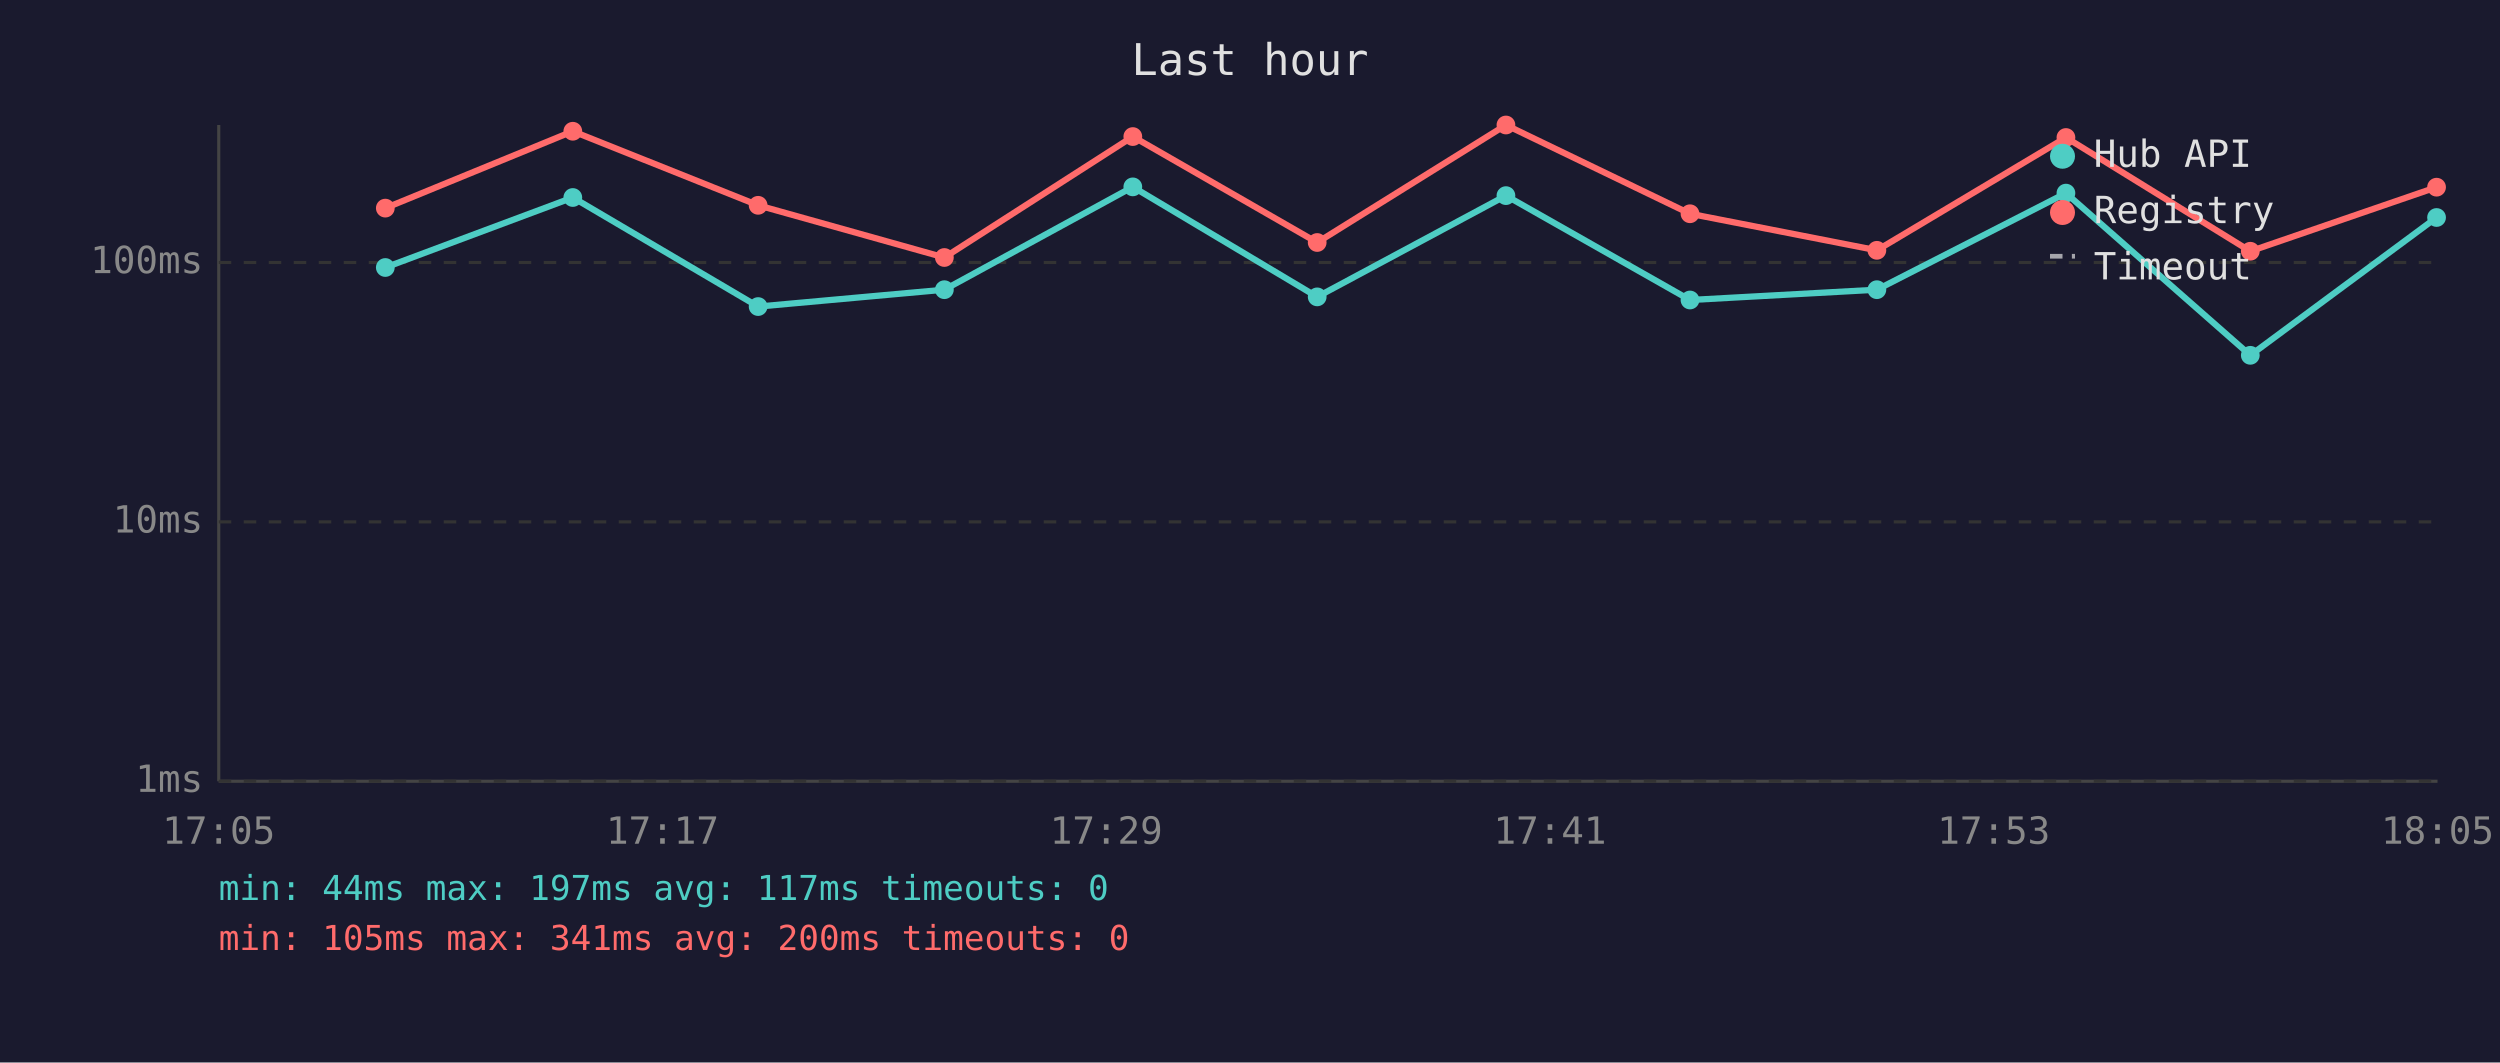
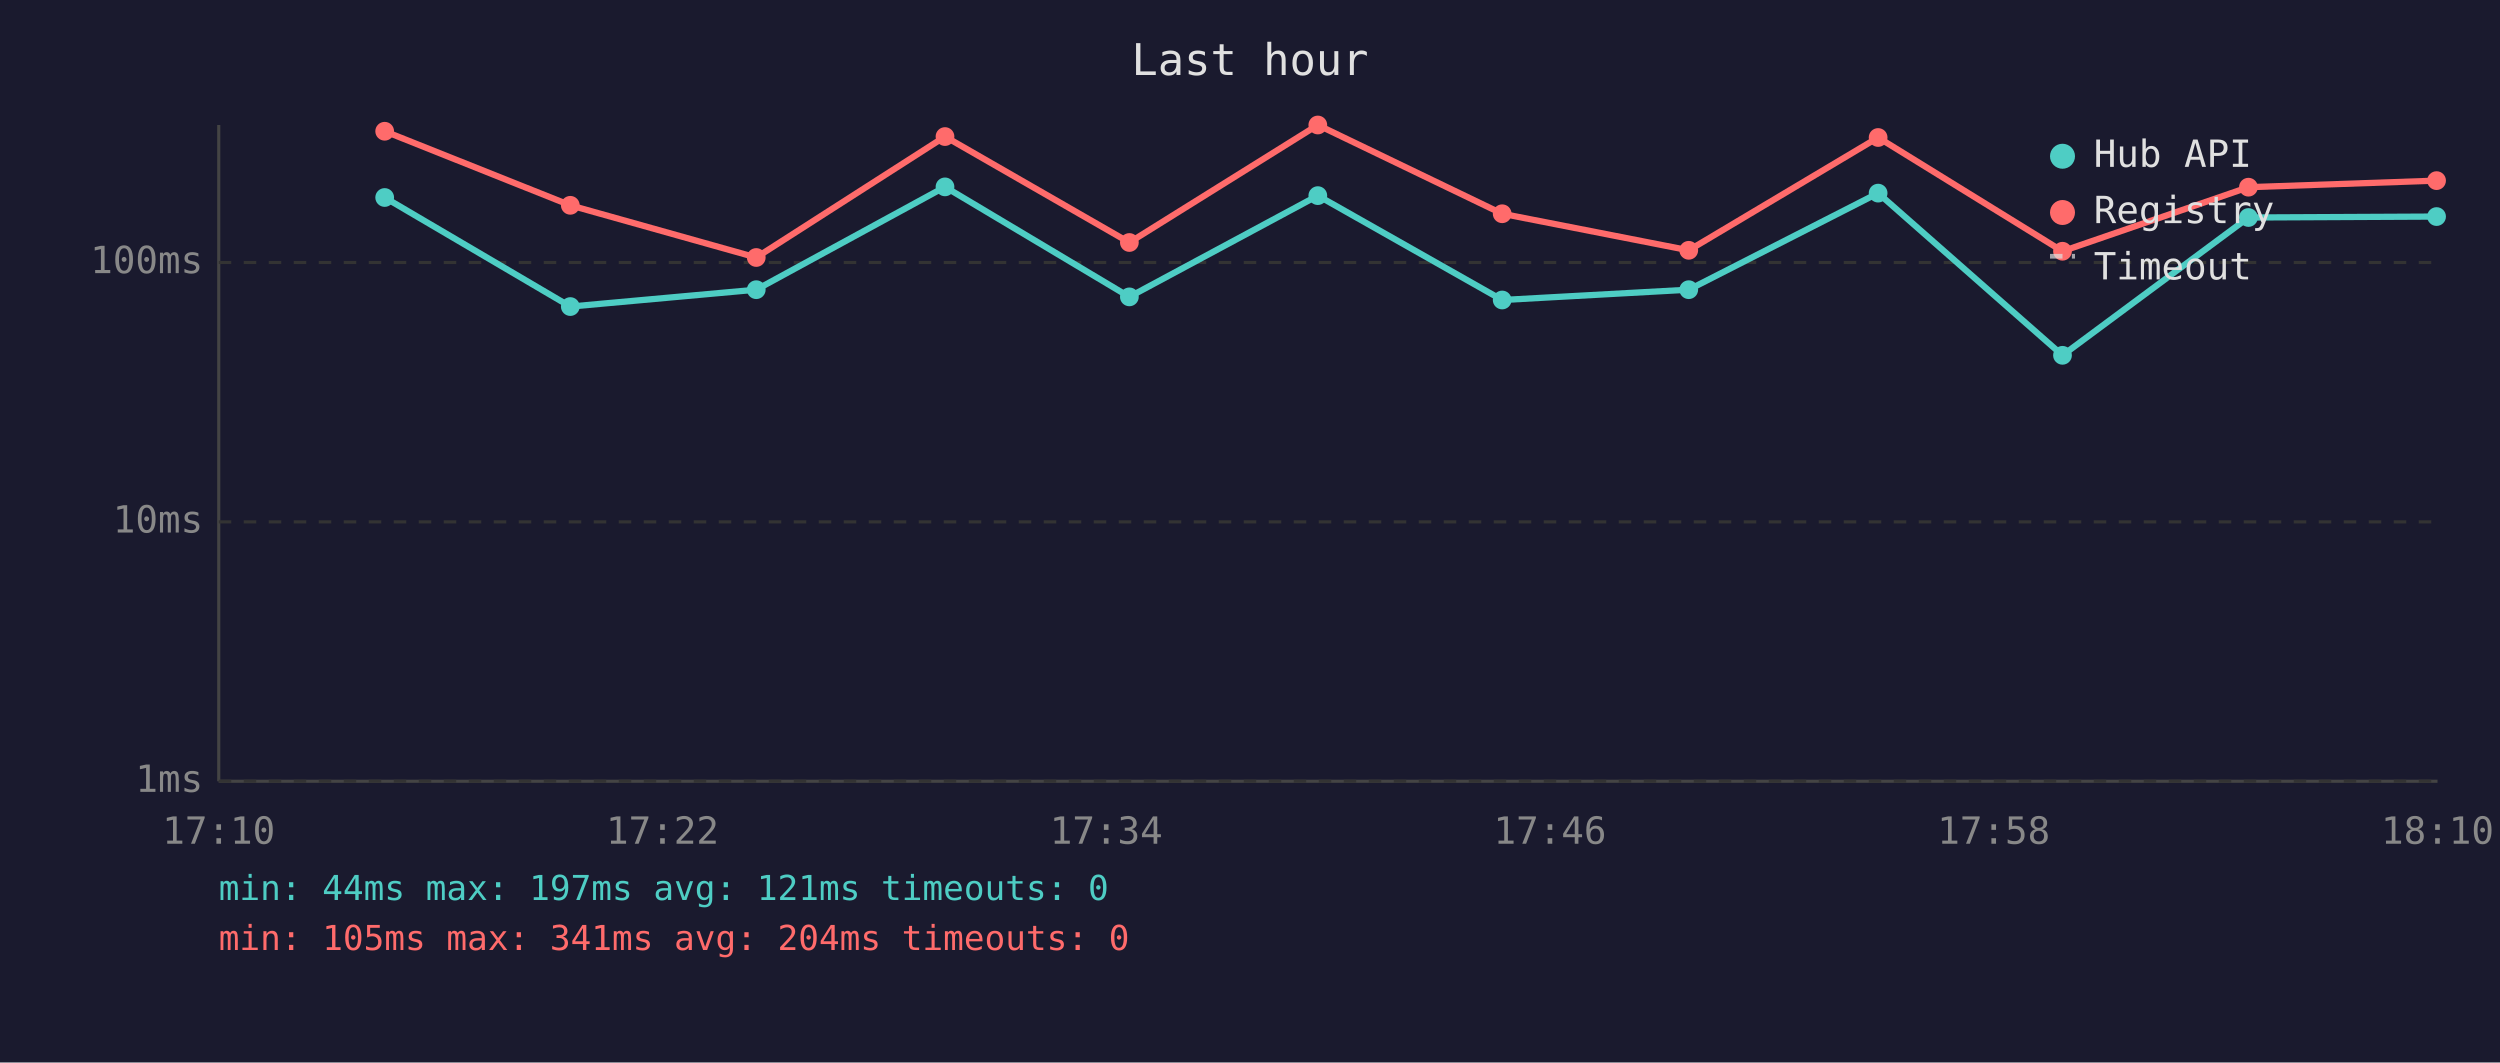
<svg xmlns="http://www.w3.org/2000/svg" viewBox="0 0 800 340" font-family="monospace" font-size="12">
  <rect width="800" height="340" fill="#1a1a2e" />
  <text x="400" y="24" fill="#e0e0e0" font-size="14" text-anchor="middle">Last hour</text>
  <line x1="70" y1="40" x2="70" y2="250" stroke="#444" stroke-width="1" />
  <line x1="70" y1="250" x2="780" y2="250" stroke="#444" stroke-width="1" />
  <line x1="70" y1="250" x2="780" y2="250" stroke="#333" stroke-width="1" stroke-dasharray="4" />
  <text x="65" y="250" fill="#888" text-anchor="end" dominant-baseline="middle">1ms</text>
  <line x1="70" y1="167" x2="780" y2="167" stroke="#333" stroke-width="1" stroke-dasharray="4" />
  <text x="65" y="167" fill="#888" text-anchor="end" dominant-baseline="middle">10ms</text>
  <line x1="70" y1="84" x2="780" y2="84" stroke="#333" stroke-width="1" stroke-dasharray="4" />
  <text x="65" y="84" fill="#888" text-anchor="end" dominant-baseline="middle">100ms</text>
-   <text x="70" y="270" fill="#888" text-anchor="middle">17:05</text>
-   <text x="212" y="270" fill="#888" text-anchor="middle">17:17</text>
-   <text x="354" y="270" fill="#888" text-anchor="middle">17:29</text>
-   <text x="496" y="270" fill="#888" text-anchor="middle">17:41</text>
-   <text x="638" y="270" fill="#888" text-anchor="middle">17:53</text>
-   <text x="780" y="270" fill="#888" text-anchor="middle">18:05</text>
-   <polyline points="123.3,85.6 183.3,63.2 242.6,98.1 302.2,92.7 362.5,59.8 421.5,95.0 481.9,62.6 540.8,96.0 600.6,92.7 661.1,61.8 720.1,113.7 779.7,69.6" fill="none" stroke="#4ecdc4" stroke-width="2" opacity="1" />
-   <circle cx="123.3" cy="85.6" r="3" fill="#4ecdc4" />
-   <circle cx="183.3" cy="63.2" r="3" fill="#4ecdc4" />
-   <circle cx="242.6" cy="98.1" r="3" fill="#4ecdc4" />
-   <circle cx="302.2" cy="92.7" r="3" fill="#4ecdc4" />
-   <circle cx="362.5" cy="59.8" r="3" fill="#4ecdc4" />
-   <circle cx="421.5" cy="95.0" r="3" fill="#4ecdc4" />
-   <circle cx="481.9" cy="62.6" r="3" fill="#4ecdc4" />
-   <circle cx="540.8" cy="96.0" r="3" fill="#4ecdc4" />
-   <circle cx="600.6" cy="92.7" r="3" fill="#4ecdc4" />
-   <circle cx="661.1" cy="61.8" r="3" fill="#4ecdc4" />
-   <circle cx="720.1" cy="113.7" r="3" fill="#4ecdc4" />
-   <circle cx="779.7" cy="69.6" r="3" fill="#4ecdc4" />
-   <polyline points="123.3,66.6 183.3,42.0 242.6,65.7 302.2,82.4 362.5,43.7 421.5,77.6 481.9,40.0 540.8,68.4 600.6,80.1 661.1,44.0 720.1,80.4 779.7,59.9" fill="none" stroke="#ff6b6b" stroke-width="2" opacity="1" />
-   <circle cx="123.3" cy="66.6" r="3" fill="#ff6b6b" />
-   <circle cx="183.3" cy="42.0" r="3" fill="#ff6b6b" />
-   <circle cx="242.6" cy="65.7" r="3" fill="#ff6b6b" />
-   <circle cx="302.2" cy="82.4" r="3" fill="#ff6b6b" />
-   <circle cx="362.5" cy="43.7" r="3" fill="#ff6b6b" />
-   <circle cx="421.5" cy="77.6" r="3" fill="#ff6b6b" />
-   <circle cx="481.9" cy="40.0" r="3" fill="#ff6b6b" />
-   <circle cx="540.8" cy="68.4" r="3" fill="#ff6b6b" />
-   <circle cx="600.6" cy="80.1" r="3" fill="#ff6b6b" />
-   <circle cx="661.1" cy="44.0" r="3" fill="#ff6b6b" />
-   <circle cx="720.1" cy="80.4" r="3" fill="#ff6b6b" />
-   <circle cx="779.7" cy="59.9" r="3" fill="#ff6b6b" />
+   <text x="70" y="270" fill="#888" text-anchor="middle">17:10</text>
+   <text x="212" y="270" fill="#888" text-anchor="middle">17:22</text>
+   <text x="354" y="270" fill="#888" text-anchor="middle">17:34</text>
+   <text x="496" y="270" fill="#888" text-anchor="middle">17:46</text>
+   <text x="638" y="270" fill="#888" text-anchor="middle">17:58</text>
+   <text x="780" y="270" fill="#888" text-anchor="middle">18:10</text>
+   <polyline points="123.1,63.2 182.5,98.1 242.0,92.7 302.4,59.8 361.4,95.0 421.7,62.6 480.7,96.0 540.4,92.7 601.0,61.8 660.0,113.7 719.5,69.6 779.7,69.3" fill="none" stroke="#4ecdc4" stroke-width="2" opacity="1" />
+   <circle cx="123.1" cy="63.2" r="3" fill="#4ecdc4" />
+   <circle cx="182.5" cy="98.1" r="3" fill="#4ecdc4" />
+   <circle cx="242.0" cy="92.7" r="3" fill="#4ecdc4" />
+   <circle cx="302.4" cy="59.8" r="3" fill="#4ecdc4" />
+   <circle cx="361.4" cy="95.0" r="3" fill="#4ecdc4" />
+   <circle cx="421.7" cy="62.6" r="3" fill="#4ecdc4" />
+   <circle cx="480.7" cy="96.0" r="3" fill="#4ecdc4" />
+   <circle cx="540.4" cy="92.7" r="3" fill="#4ecdc4" />
+   <circle cx="601.0" cy="61.8" r="3" fill="#4ecdc4" />
+   <circle cx="660.0" cy="113.7" r="3" fill="#4ecdc4" />
+   <circle cx="719.5" cy="69.6" r="3" fill="#4ecdc4" />
+   <circle cx="779.7" cy="69.3" r="3" fill="#4ecdc4" />
+   <polyline points="123.1,42.0 182.5,65.7 242.0,82.4 302.4,43.7 361.4,77.6 421.7,40.0 480.7,68.4 540.4,80.1 601.0,44.0 660.0,80.4 719.5,59.9 779.7,57.8" fill="none" stroke="#ff6b6b" stroke-width="2" opacity="1" />
+   <circle cx="123.1" cy="42.0" r="3" fill="#ff6b6b" />
+   <circle cx="182.5" cy="65.7" r="3" fill="#ff6b6b" />
+   <circle cx="242.0" cy="82.4" r="3" fill="#ff6b6b" />
+   <circle cx="302.4" cy="43.7" r="3" fill="#ff6b6b" />
+   <circle cx="361.4" cy="77.6" r="3" fill="#ff6b6b" />
+   <circle cx="421.7" cy="40.0" r="3" fill="#ff6b6b" />
+   <circle cx="480.7" cy="68.4" r="3" fill="#ff6b6b" />
+   <circle cx="540.4" cy="80.1" r="3" fill="#ff6b6b" />
+   <circle cx="601.0" cy="44.0" r="3" fill="#ff6b6b" />
+   <circle cx="660.0" cy="80.4" r="3" fill="#ff6b6b" />
+   <circle cx="719.5" cy="59.9" r="3" fill="#ff6b6b" />
+   <circle cx="779.7" cy="57.8" r="3" fill="#ff6b6b" />
  <circle cx="660" cy="50" r="4" fill="#4ecdc4" />
  <text x="670" y="50" fill="#e0e0e0" dominant-baseline="middle">Hub API</text>
  <circle cx="660" cy="68" r="4" fill="#ff6b6b" />
  <text x="670" y="68" fill="#e0e0e0" dominant-baseline="middle">Registry</text>
  <line x1="656" y1="82" x2="664" y2="82" stroke="#e0e0e0" stroke-width="1.5" stroke-dasharray="4,3" opacity="0.7" />
  <text x="670" y="86" fill="#e0e0e0" dominant-baseline="middle">Timeout</text>
-   <text x="70" y="288" fill="#4ecdc4" font-size="11">min: 44ms  max: 197ms  avg: 117ms  timeouts: 0</text>
-   <text x="70" y="304" fill="#ff6b6b" font-size="11">min: 105ms  max: 341ms  avg: 200ms  timeouts: 0</text>
+   <text x="70" y="288" fill="#4ecdc4" font-size="11">min: 44ms  max: 197ms  avg: 121ms  timeouts: 0</text>
+   <text x="70" y="304" fill="#ff6b6b" font-size="11">min: 105ms  max: 341ms  avg: 204ms  timeouts: 0</text>
</svg>
